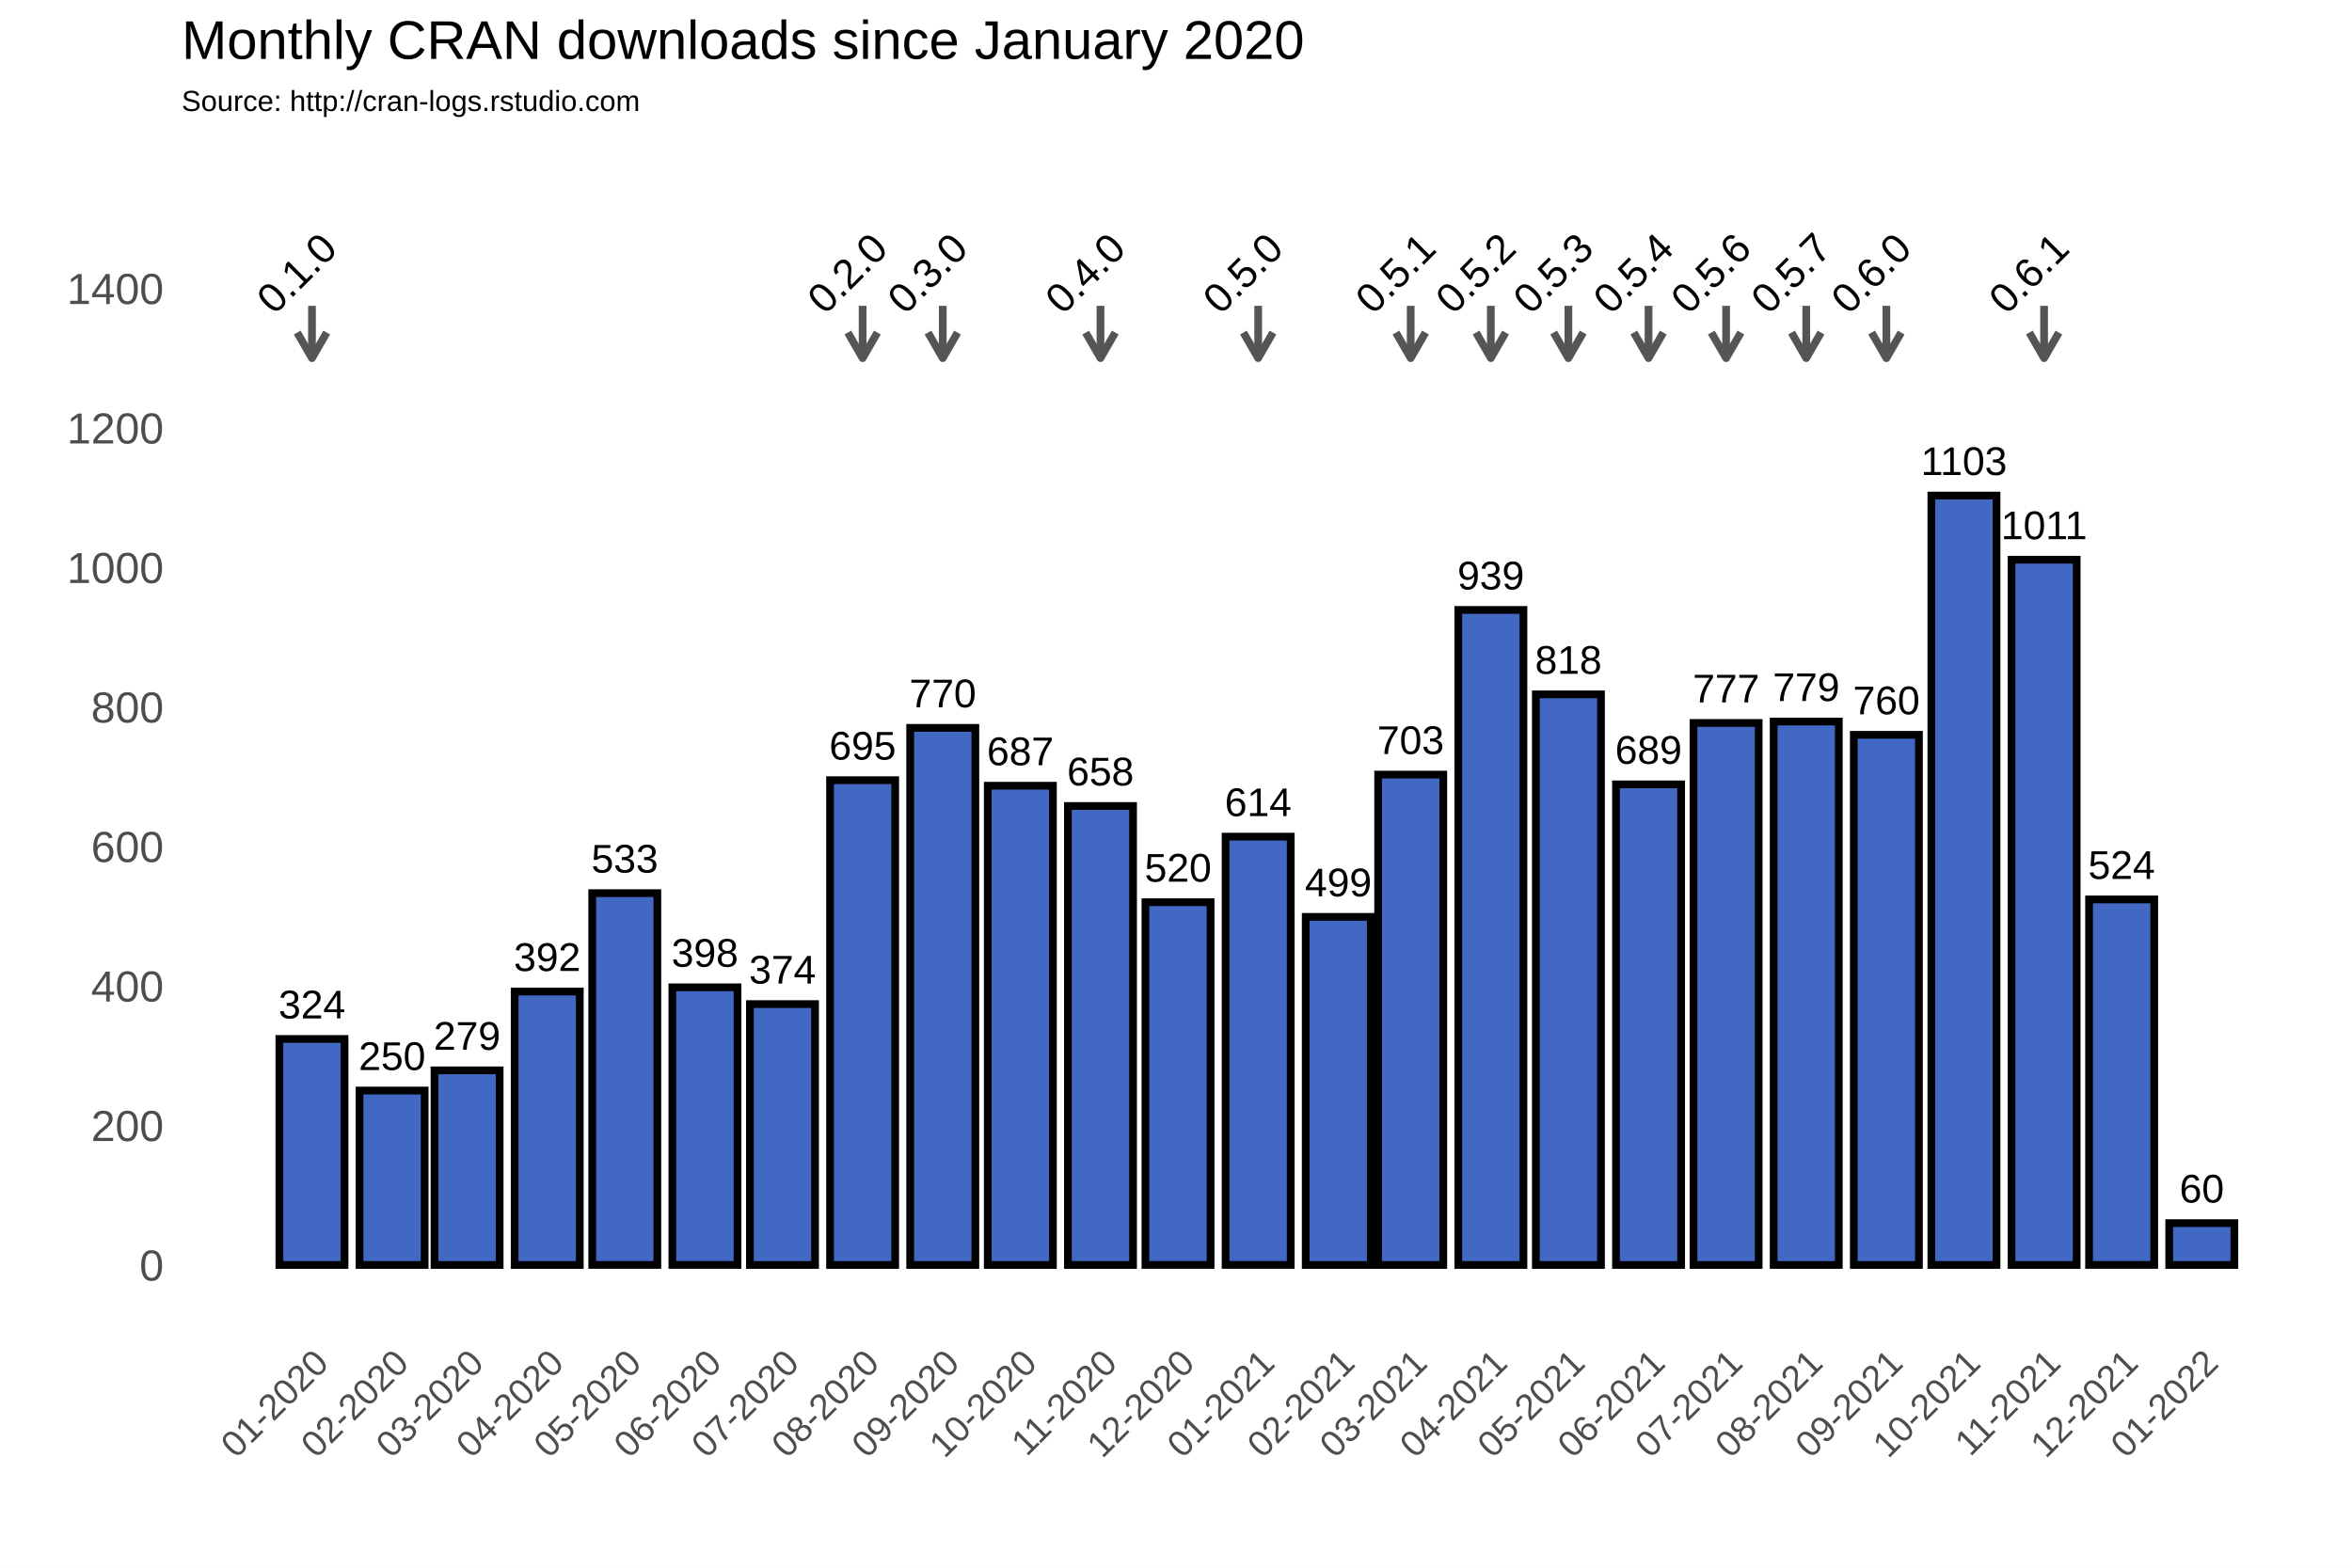
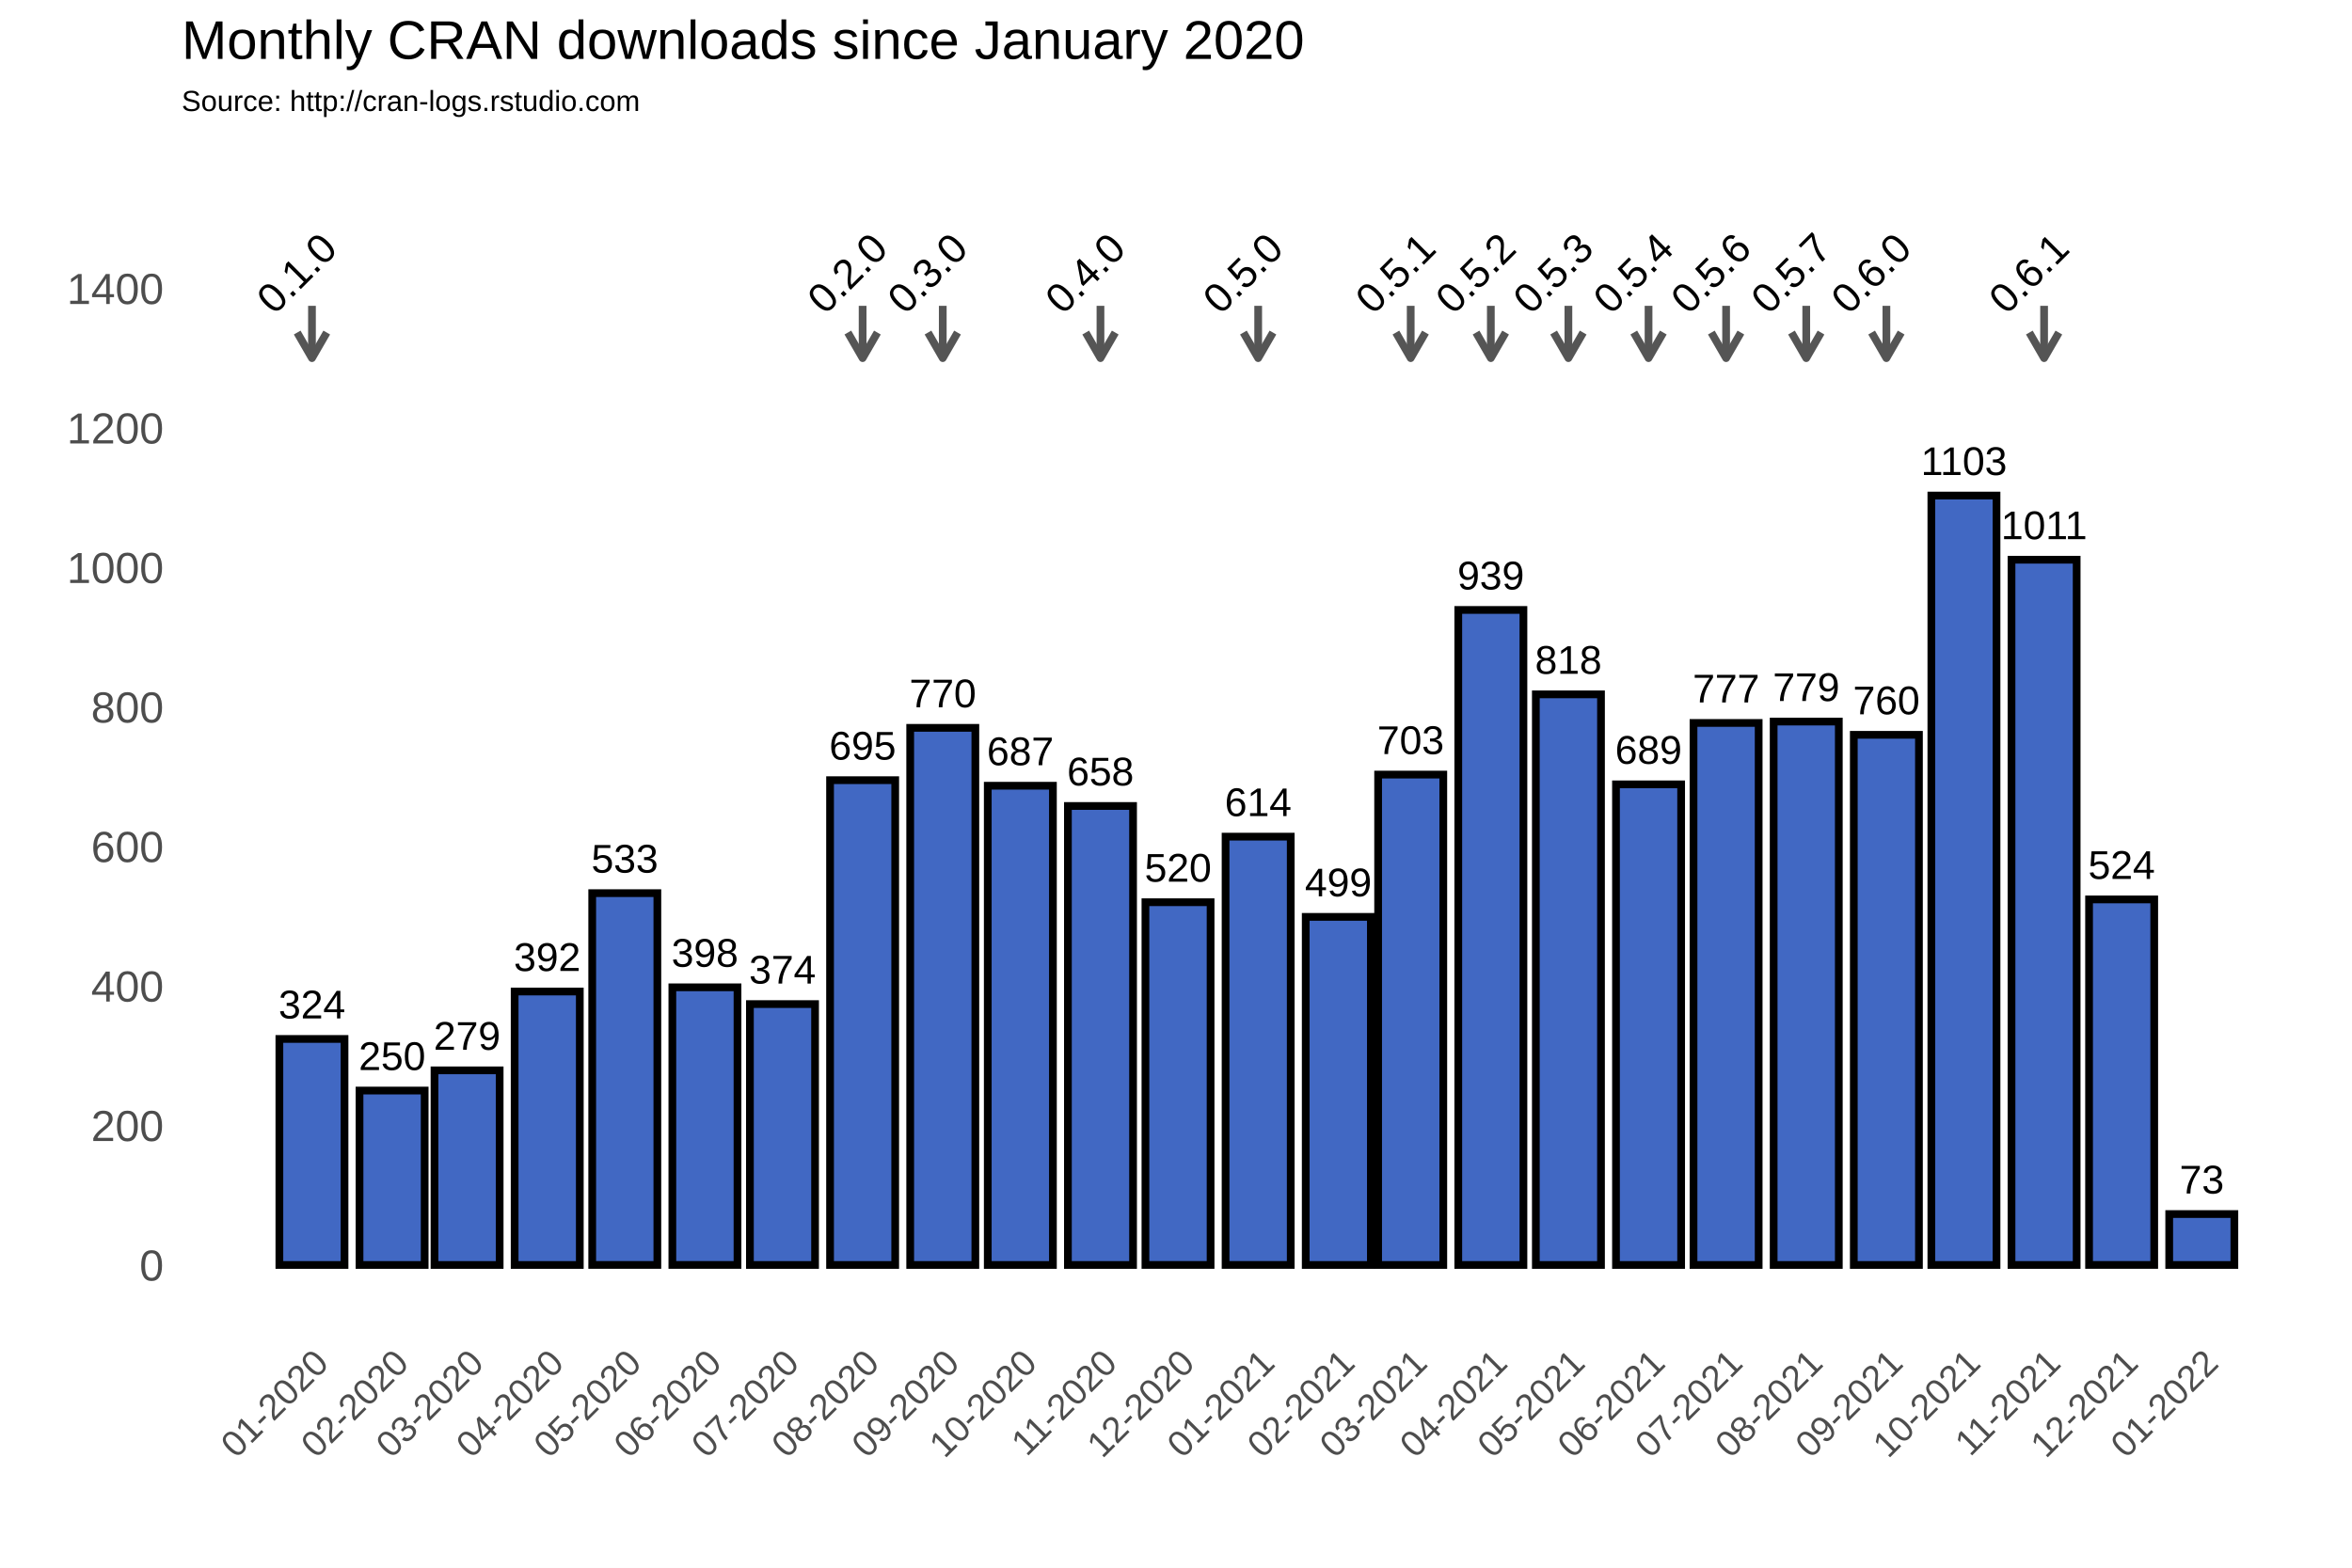
<svg xmlns="http://www.w3.org/2000/svg" class="svglite" width="648.00pt" height="432.00pt" viewBox="0 0 648.00 432.00">
  <defs>
    <style type="text/css">
    .svglite line, .svglite polyline, .svglite polygon, .svglite path, .svglite rect, .svglite circle {
      fill: none;
      stroke: #000000;
      stroke-linecap: round;
      stroke-linejoin: round;
      stroke-miterlimit: 10.00;
    }
  </style>
  </defs>
  <rect width="100%" height="100%" style="stroke: none; fill: #FFFFFF;" />
  <defs>
    <clipPath id="cpMC4wMHw2NDguMDB8MC4wMHw0MzIuMDA=">
      <rect x="0.00" y="0.00" width="648.00" height="432.00" />
    </clipPath>
  </defs>
  <g clip-path="url(#cpMC4wMHw2NDguMDB8MC4wMHw0MzIuMDA=)">
    <rect x="0.00" y="0.00" width="648.00" height="432.00" style="stroke-width: 1.07; stroke: #FFFFFF; fill: #FFFFFF;" />
  </g>
  <defs>
    <clipPath id="cpNTAuMDR8NjQyLjUyfDM3Ljc2fDM2My4zOA==">
      <rect x="50.04" y="37.76" width="592.48" height="325.62" />
    </clipPath>
  </defs>
  <g clip-path="url(#cpNTAuMDR8NjQyLjUyfDM3Ljc2fDM2My4zOA==)">
    <rect x="50.04" y="37.76" width="592.48" height="325.62" style="stroke-width: 1.07; stroke: none;" />
    <polyline points="50.04,329.36 642.52,329.36 " style="stroke-width: 0.53; stroke: #FFFFFF; stroke-linecap: butt;" />
    <polyline points="50.04,290.91 642.52,290.91 " style="stroke-width: 0.53; stroke: #FFFFFF; stroke-linecap: butt;" />
    <polyline points="50.04,252.47 642.52,252.47 " style="stroke-width: 0.53; stroke: #FFFFFF; stroke-linecap: butt;" />
    <polyline points="50.04,214.02 642.52,214.02 " style="stroke-width: 0.53; stroke: #FFFFFF; stroke-linecap: butt;" />
    <polyline points="50.04,175.58 642.52,175.58 " style="stroke-width: 0.53; stroke: #FFFFFF; stroke-linecap: butt;" />
    <polyline points="50.04,137.14 642.52,137.14 " style="stroke-width: 0.53; stroke: #FFFFFF; stroke-linecap: butt;" />
    <polyline points="50.04,98.69 642.52,98.69 " style="stroke-width: 0.53; stroke: #FFFFFF; stroke-linecap: butt;" />
    <polyline points="50.04,60.25 642.52,60.25 " style="stroke-width: 0.53; stroke: #FFFFFF; stroke-linecap: butt;" />
    <polyline points="50.04,41.03 642.52,41.03 " style="stroke-width: 0.53; stroke: #FFFFFF; stroke-linecap: butt;" />
    <polyline points="63.87,363.38 63.87,37.76 " style="stroke-width: 0.53; stroke: #FFFFFF; stroke-linecap: butt;" />
    <polyline points="74.91,363.38 74.91,37.76 " style="stroke-width: 0.53; stroke: #FFFFFF; stroke-linecap: butt;" />
    <polyline points="96.99,363.38 96.99,37.76 " style="stroke-width: 0.53; stroke: #FFFFFF; stroke-linecap: butt;" />
    <polyline points="118.36,363.38 118.36,37.76 " style="stroke-width: 0.53; stroke: #FFFFFF; stroke-linecap: butt;" />
    <polyline points="139.72,363.38 139.72,37.76 " style="stroke-width: 0.53; stroke: #FFFFFF; stroke-linecap: butt;" />
    <polyline points="161.45,363.38 161.45,37.76 " style="stroke-width: 0.53; stroke: #FFFFFF; stroke-linecap: butt;" />
    <polyline points="183.17,363.38 183.17,37.76 " style="stroke-width: 0.53; stroke: #FFFFFF; stroke-linecap: butt;" />
    <polyline points="204.90,363.38 204.90,37.76 " style="stroke-width: 0.53; stroke: #FFFFFF; stroke-linecap: butt;" />
    <polyline points="226.62,363.38 226.62,37.76 " style="stroke-width: 0.53; stroke: #FFFFFF; stroke-linecap: butt;" />
    <polyline points="248.70,363.38 248.70,37.76 " style="stroke-width: 0.53; stroke: #FFFFFF; stroke-linecap: butt;" />
    <polyline points="270.43,363.38 270.43,37.76 " style="stroke-width: 0.53; stroke: #FFFFFF; stroke-linecap: butt;" />
    <polyline points="292.15,363.38 292.15,37.76 " style="stroke-width: 0.53; stroke: #FFFFFF; stroke-linecap: butt;" />
    <polyline points="313.87,363.38 313.87,37.76 " style="stroke-width: 0.53; stroke: #FFFFFF; stroke-linecap: butt;" />
    <polyline points="335.60,363.38 335.60,37.76 " style="stroke-width: 0.53; stroke: #FFFFFF; stroke-linecap: butt;" />
    <polyline points="357.68,363.38 357.68,37.76 " style="stroke-width: 0.53; stroke: #FFFFFF; stroke-linecap: butt;" />
    <polyline points="378.69,363.38 378.69,37.76 " style="stroke-width: 0.53; stroke: #FFFFFF; stroke-linecap: butt;" />
    <polyline points="399.70,363.38 399.70,37.76 " style="stroke-width: 0.53; stroke: #FFFFFF; stroke-linecap: butt;" />
    <polyline points="421.43,363.38 421.43,37.76 " style="stroke-width: 0.53; stroke: #FFFFFF; stroke-linecap: butt;" />
    <polyline points="443.15,363.38 443.15,37.76 " style="stroke-width: 0.53; stroke: #FFFFFF; stroke-linecap: butt;" />
    <polyline points="464.87,363.38 464.87,37.76 " style="stroke-width: 0.53; stroke: #FFFFFF; stroke-linecap: butt;" />
    <polyline points="486.60,363.38 486.60,37.76 " style="stroke-width: 0.53; stroke: #FFFFFF; stroke-linecap: butt;" />
    <polyline points="508.68,363.38 508.68,37.76 " style="stroke-width: 0.53; stroke: #FFFFFF; stroke-linecap: butt;" />
    <polyline points="530.40,363.38 530.40,37.76 " style="stroke-width: 0.53; stroke: #FFFFFF; stroke-linecap: butt;" />
    <polyline points="552.13,363.38 552.13,37.76 " style="stroke-width: 0.53; stroke: #FFFFFF; stroke-linecap: butt;" />
    <polyline points="573.85,363.38 573.85,37.76 " style="stroke-width: 0.53; stroke: #FFFFFF; stroke-linecap: butt;" />
    <polyline points="595.58,363.38 595.58,37.76 " style="stroke-width: 0.53; stroke: #FFFFFF; stroke-linecap: butt;" />
    <polyline points="617.66,363.38 617.66,37.76 " style="stroke-width: 0.53; stroke: #FFFFFF; stroke-linecap: butt;" />
    <polyline points="628.70,363.38 628.70,37.76 " style="stroke-width: 0.53; stroke: #FFFFFF; stroke-linecap: butt;" />
    <polyline points="50.04,348.58 642.52,348.58 " style="stroke-width: 1.07; stroke: #FFFFFF; stroke-linecap: butt;" />
    <polyline points="50.04,310.13 642.52,310.13 " style="stroke-width: 1.07; stroke: #FFFFFF; stroke-linecap: butt;" />
    <polyline points="50.04,271.69 642.52,271.69 " style="stroke-width: 1.07; stroke: #FFFFFF; stroke-linecap: butt;" />
    <polyline points="50.04,233.25 642.52,233.25 " style="stroke-width: 1.07; stroke: #FFFFFF; stroke-linecap: butt;" />
    <polyline points="50.04,194.80 642.52,194.80 " style="stroke-width: 1.07; stroke: #FFFFFF; stroke-linecap: butt;" />
    <polyline points="50.04,156.36 642.52,156.36 " style="stroke-width: 1.07; stroke: #FFFFFF; stroke-linecap: butt;" />
    <polyline points="50.04,117.91 642.52,117.91 " style="stroke-width: 1.07; stroke: #FFFFFF; stroke-linecap: butt;" />
    <polyline points="50.04,79.47 642.52,79.47 " style="stroke-width: 1.07; stroke: #FFFFFF; stroke-linecap: butt;" />
    <polyline points="85.95,363.38 85.95,37.76 " style="stroke-width: 1.07; stroke: #FFFFFF; stroke-linecap: butt;" />
    <polyline points="108.03,363.38 108.03,37.76 " style="stroke-width: 1.07; stroke: #FFFFFF; stroke-linecap: butt;" />
    <polyline points="128.68,363.38 128.68,37.76 " style="stroke-width: 1.07; stroke: #FFFFFF; stroke-linecap: butt;" />
    <polyline points="150.77,363.38 150.77,37.76 " style="stroke-width: 1.07; stroke: #FFFFFF; stroke-linecap: butt;" />
    <polyline points="172.13,363.38 172.13,37.76 " style="stroke-width: 1.07; stroke: #FFFFFF; stroke-linecap: butt;" />
    <polyline points="194.21,363.38 194.21,37.76 " style="stroke-width: 1.07; stroke: #FFFFFF; stroke-linecap: butt;" />
    <polyline points="215.58,363.38 215.58,37.76 " style="stroke-width: 1.07; stroke: #FFFFFF; stroke-linecap: butt;" />
    <polyline points="237.66,363.38 237.66,37.76 " style="stroke-width: 1.07; stroke: #FFFFFF; stroke-linecap: butt;" />
    <polyline points="259.74,363.38 259.74,37.76 " style="stroke-width: 1.07; stroke: #FFFFFF; stroke-linecap: butt;" />
    <polyline points="281.11,363.38 281.11,37.76 " style="stroke-width: 1.07; stroke: #FFFFFF; stroke-linecap: butt;" />
    <polyline points="303.19,363.38 303.19,37.76 " style="stroke-width: 1.07; stroke: #FFFFFF; stroke-linecap: butt;" />
    <polyline points="324.56,363.38 324.56,37.76 " style="stroke-width: 1.07; stroke: #FFFFFF; stroke-linecap: butt;" />
    <polyline points="346.64,363.38 346.64,37.76 " style="stroke-width: 1.07; stroke: #FFFFFF; stroke-linecap: butt;" />
    <polyline points="368.72,363.38 368.72,37.76 " style="stroke-width: 1.07; stroke: #FFFFFF; stroke-linecap: butt;" />
    <polyline points="388.66,363.38 388.66,37.76 " style="stroke-width: 1.07; stroke: #FFFFFF; stroke-linecap: butt;" />
    <polyline points="410.74,363.38 410.74,37.76 " style="stroke-width: 1.07; stroke: #FFFFFF; stroke-linecap: butt;" />
    <polyline points="432.11,363.38 432.11,37.76 " style="stroke-width: 1.07; stroke: #FFFFFF; stroke-linecap: butt;" />
    <polyline points="454.19,363.38 454.19,37.76 " style="stroke-width: 1.07; stroke: #FFFFFF; stroke-linecap: butt;" />
    <polyline points="475.56,363.38 475.56,37.76 " style="stroke-width: 1.07; stroke: #FFFFFF; stroke-linecap: butt;" />
    <polyline points="497.64,363.38 497.64,37.76 " style="stroke-width: 1.07; stroke: #FFFFFF; stroke-linecap: butt;" />
    <polyline points="519.72,363.38 519.72,37.76 " style="stroke-width: 1.07; stroke: #FFFFFF; stroke-linecap: butt;" />
    <polyline points="541.09,363.38 541.09,37.76 " style="stroke-width: 1.07; stroke: #FFFFFF; stroke-linecap: butt;" />
    <polyline points="563.17,363.38 563.17,37.76 " style="stroke-width: 1.07; stroke: #FFFFFF; stroke-linecap: butt;" />
    <polyline points="584.53,363.38 584.53,37.76 " style="stroke-width: 1.07; stroke: #FFFFFF; stroke-linecap: butt;" />
    <polyline points="606.62,363.38 606.62,37.76 " style="stroke-width: 1.07; stroke: #FFFFFF; stroke-linecap: butt;" />
    <rect x="76.97" y="286.30" width="17.95" height="62.28" style="stroke-width: 2.13; stroke-linecap: square; stroke-linejoin: miter; fill: #4168C3;" />
    <rect x="99.05" y="300.52" width="17.95" height="48.06" style="stroke-width: 2.13; stroke-linecap: square; stroke-linejoin: miter; fill: #4168C3;" />
    <rect x="119.71" y="294.95" width="17.95" height="53.63" style="stroke-width: 2.13; stroke-linecap: square; stroke-linejoin: miter; fill: #4168C3;" />
    <rect x="141.79" y="273.23" width="17.95" height="75.35" style="stroke-width: 2.13; stroke-linecap: square; stroke-linejoin: miter; fill: #4168C3;" />
    <rect x="163.16" y="246.12" width="17.95" height="102.45" style="stroke-width: 2.13; stroke-linecap: square; stroke-linejoin: miter; fill: #4168C3;" />
    <rect x="185.24" y="272.07" width="17.95" height="76.50" style="stroke-width: 2.13; stroke-linecap: square; stroke-linejoin: miter; fill: #4168C3;" />
    <rect x="206.61" y="276.69" width="17.95" height="71.89" style="stroke-width: 2.13; stroke-linecap: square; stroke-linejoin: miter; fill: #4168C3;" />
    <rect x="228.69" y="214.99" width="17.95" height="133.59" style="stroke-width: 2.13; stroke-linecap: square; stroke-linejoin: miter; fill: #4168C3;" />
    <rect x="250.77" y="200.57" width="17.95" height="148.01" style="stroke-width: 2.13; stroke-linecap: square; stroke-linejoin: miter; fill: #4168C3;" />
    <rect x="272.14" y="216.52" width="17.95" height="132.06" style="stroke-width: 2.13; stroke-linecap: square; stroke-linejoin: miter; fill: #4168C3;" />
    <rect x="294.22" y="222.10" width="17.95" height="126.48" style="stroke-width: 2.13; stroke-linecap: square; stroke-linejoin: miter; fill: #4168C3;" />
    <rect x="315.58" y="248.62" width="17.95" height="99.95" style="stroke-width: 2.13; stroke-linecap: square; stroke-linejoin: miter; fill: #4168C3;" />
    <rect x="337.66" y="230.55" width="17.95" height="118.02" style="stroke-width: 2.13; stroke-linecap: square; stroke-linejoin: miter; fill: #4168C3;" />
    <rect x="359.74" y="252.66" width="17.95" height="95.92" style="stroke-width: 2.13; stroke-linecap: square; stroke-linejoin: miter; fill: #4168C3;" />
    <rect x="379.69" y="213.45" width="17.95" height="135.13" style="stroke-width: 2.13; stroke-linecap: square; stroke-linejoin: miter; fill: #4168C3;" />
    <rect x="401.77" y="168.08" width="17.95" height="180.50" style="stroke-width: 2.13; stroke-linecap: square; stroke-linejoin: miter; fill: #4168C3;" />
    <rect x="423.14" y="191.34" width="17.95" height="157.24" style="stroke-width: 2.13; stroke-linecap: square; stroke-linejoin: miter; fill: #4168C3;" />
    <rect x="445.22" y="216.14" width="17.95" height="132.44" style="stroke-width: 2.13; stroke-linecap: square; stroke-linejoin: miter; fill: #4168C3;" />
    <rect x="466.58" y="199.22" width="17.95" height="149.36" style="stroke-width: 2.13; stroke-linecap: square; stroke-linejoin: miter; fill: #4168C3;" />
    <rect x="488.66" y="198.84" width="17.95" height="149.74" style="stroke-width: 2.13; stroke-linecap: square; stroke-linejoin: miter; fill: #4168C3;" />
    <rect x="510.74" y="202.49" width="17.95" height="146.09" style="stroke-width: 2.13; stroke-linecap: square; stroke-linejoin: miter; fill: #4168C3;" />
    <rect x="532.11" y="136.56" width="17.95" height="212.02" style="stroke-width: 2.13; stroke-linecap: square; stroke-linejoin: miter; fill: #4168C3;" />
    <rect x="554.19" y="154.24" width="17.95" height="194.34" style="stroke-width: 2.13; stroke-linecap: square; stroke-linejoin: miter; fill: #4168C3;" />
    <rect x="575.56" y="247.85" width="17.95" height="100.72" style="stroke-width: 2.13; stroke-linecap: square; stroke-linejoin: miter; fill: #4168C3;" />
-     <rect x="597.64" y="337.05" width="17.95" height="11.53" style="stroke-width: 2.13; stroke-linecap: square; stroke-linejoin: miter; fill: #4168C3;" />
+     <rect x="597.64" y="334.55" width="17.95" height="14.03" style="stroke-width: 2.13; stroke-linecap: square; stroke-linejoin: miter; fill: #4168C3;" />
    <text x="85.95" y="280.64" text-anchor="middle" style="font-size: 11.04px; font-family: Arial;" textLength="18.40px" lengthAdjust="spacingAndGlyphs">324</text>
    <text x="108.03" y="294.86" text-anchor="middle" style="font-size: 11.04px; font-family: Arial;" textLength="18.40px" lengthAdjust="spacingAndGlyphs">250</text>
    <text x="128.68" y="289.29" text-anchor="middle" style="font-size: 11.04px; font-family: Arial;" textLength="18.40px" lengthAdjust="spacingAndGlyphs">279</text>
    <text x="150.77" y="267.57" text-anchor="middle" style="font-size: 11.04px; font-family: Arial;" textLength="18.40px" lengthAdjust="spacingAndGlyphs">392</text>
    <text x="172.13" y="240.46" text-anchor="middle" style="font-size: 11.04px; font-family: Arial;" textLength="18.40px" lengthAdjust="spacingAndGlyphs">533</text>
    <text x="194.21" y="266.41" text-anchor="middle" style="font-size: 11.04px; font-family: Arial;" textLength="18.40px" lengthAdjust="spacingAndGlyphs">398</text>
    <text x="215.58" y="271.03" text-anchor="middle" style="font-size: 11.04px; font-family: Arial;" textLength="18.40px" lengthAdjust="spacingAndGlyphs">374</text>
    <text x="237.66" y="209.32" text-anchor="middle" style="font-size: 11.04px; font-family: Arial;" textLength="18.40px" lengthAdjust="spacingAndGlyphs">695</text>
    <text x="259.74" y="194.91" text-anchor="middle" style="font-size: 11.04px; font-family: Arial;" textLength="18.40px" lengthAdjust="spacingAndGlyphs">770</text>
    <text x="281.11" y="210.86" text-anchor="middle" style="font-size: 11.04px; font-family: Arial;" textLength="18.40px" lengthAdjust="spacingAndGlyphs">687</text>
    <text x="303.19" y="216.44" text-anchor="middle" style="font-size: 11.04px; font-family: Arial;" textLength="18.40px" lengthAdjust="spacingAndGlyphs">658</text>
    <text x="324.56" y="242.96" text-anchor="middle" style="font-size: 11.04px; font-family: Arial;" textLength="18.40px" lengthAdjust="spacingAndGlyphs">520</text>
    <text x="346.64" y="224.89" text-anchor="middle" style="font-size: 11.04px; font-family: Arial;" textLength="18.40px" lengthAdjust="spacingAndGlyphs">614</text>
    <text x="368.72" y="247.00" text-anchor="middle" style="font-size: 11.04px; font-family: Arial;" textLength="18.40px" lengthAdjust="spacingAndGlyphs">499</text>
    <text x="388.66" y="207.79" text-anchor="middle" style="font-size: 11.04px; font-family: Arial;" textLength="18.40px" lengthAdjust="spacingAndGlyphs">703</text>
    <text x="410.74" y="162.42" text-anchor="middle" style="font-size: 11.04px; font-family: Arial;" textLength="18.40px" lengthAdjust="spacingAndGlyphs">939</text>
    <text x="432.11" y="185.68" text-anchor="middle" style="font-size: 11.04px; font-family: Arial;" textLength="18.40px" lengthAdjust="spacingAndGlyphs">818</text>
    <text x="454.19" y="210.48" text-anchor="middle" style="font-size: 11.04px; font-family: Arial;" textLength="18.40px" lengthAdjust="spacingAndGlyphs">689</text>
    <text x="475.56" y="193.56" text-anchor="middle" style="font-size: 11.04px; font-family: Arial;" textLength="18.40px" lengthAdjust="spacingAndGlyphs">777</text>
    <text x="497.64" y="193.18" text-anchor="middle" style="font-size: 11.04px; font-family: Arial;" textLength="18.40px" lengthAdjust="spacingAndGlyphs">779</text>
    <text x="519.72" y="196.83" text-anchor="middle" style="font-size: 11.04px; font-family: Arial;" textLength="18.40px" lengthAdjust="spacingAndGlyphs">760</text>
    <text x="541.09" y="130.90" text-anchor="middle" style="font-size: 11.04px; font-family: Arial;" textLength="23.72px" lengthAdjust="spacingAndGlyphs">1103</text>
    <text x="563.17" y="148.58" text-anchor="middle" style="font-size: 11.04px; font-family: Arial;" textLength="23.72px" lengthAdjust="spacingAndGlyphs">1011</text>
    <text x="584.53" y="242.19" text-anchor="middle" style="font-size: 11.04px; font-family: Arial;" textLength="18.40px" lengthAdjust="spacingAndGlyphs">524</text>
-     <text x="606.62" y="331.38" text-anchor="middle" style="font-size: 11.04px; font-family: Arial;" textLength="12.27px" lengthAdjust="spacingAndGlyphs">60</text>
+     <text x="606.62" y="328.88" text-anchor="middle" style="font-size: 11.04px; font-family: Arial;" textLength="12.27px" lengthAdjust="spacingAndGlyphs">73</text>
    <line x1="85.95" y1="84.27" x2="85.95" y2="98.69" style="stroke-width: 2.13; stroke: #555555; stroke-linecap: butt;" />
    <polyline points="81.88,91.64 85.95,98.69 90.02,91.64 " style="stroke-width: 2.13; stroke: #555555; stroke-linecap: butt;" />
    <line x1="237.66" y1="84.27" x2="237.66" y2="98.69" style="stroke-width: 2.13; stroke: #555555; stroke-linecap: butt;" />
    <polyline points="233.59,91.64 237.66,98.69 241.73,91.64 " style="stroke-width: 2.13; stroke: #555555; stroke-linecap: butt;" />
    <line x1="259.74" y1="84.27" x2="259.74" y2="98.69" style="stroke-width: 2.13; stroke: #555555; stroke-linecap: butt;" />
    <polyline points="255.67,91.64 259.74,98.69 263.81,91.64 " style="stroke-width: 2.13; stroke: #555555; stroke-linecap: butt;" />
    <line x1="303.19" y1="84.27" x2="303.19" y2="98.69" style="stroke-width: 2.13; stroke: #555555; stroke-linecap: butt;" />
    <polyline points="299.12,91.64 303.19,98.69 307.26,91.64 " style="stroke-width: 2.13; stroke: #555555; stroke-linecap: butt;" />
    <line x1="346.64" y1="84.27" x2="346.64" y2="98.69" style="stroke-width: 2.13; stroke: #555555; stroke-linecap: butt;" />
    <polyline points="342.57,91.64 346.64,98.69 350.71,91.64 " style="stroke-width: 2.13; stroke: #555555; stroke-linecap: butt;" />
    <line x1="388.66" y1="84.27" x2="388.66" y2="98.69" style="stroke-width: 2.13; stroke: #555555; stroke-linecap: butt;" />
    <polyline points="384.59,91.64 388.66,98.69 392.73,91.64 " style="stroke-width: 2.13; stroke: #555555; stroke-linecap: butt;" />
    <line x1="410.74" y1="84.27" x2="410.74" y2="98.69" style="stroke-width: 2.13; stroke: #555555; stroke-linecap: butt;" />
    <polyline points="406.67,91.64 410.74,98.69 414.81,91.64 " style="stroke-width: 2.13; stroke: #555555; stroke-linecap: butt;" />
    <line x1="432.11" y1="84.27" x2="432.11" y2="98.69" style="stroke-width: 2.13; stroke: #555555; stroke-linecap: butt;" />
    <polyline points="428.04,91.64 432.11,98.69 436.18,91.64 " style="stroke-width: 2.13; stroke: #555555; stroke-linecap: butt;" />
    <line x1="454.19" y1="84.27" x2="454.19" y2="98.69" style="stroke-width: 2.13; stroke: #555555; stroke-linecap: butt;" />
    <polyline points="450.12,91.64 454.19,98.69 458.26,91.64 " style="stroke-width: 2.13; stroke: #555555; stroke-linecap: butt;" />
    <line x1="475.56" y1="84.27" x2="475.56" y2="98.69" style="stroke-width: 2.13; stroke: #555555; stroke-linecap: butt;" />
    <polyline points="471.49,91.64 475.56,98.69 479.63,91.64 " style="stroke-width: 2.13; stroke: #555555; stroke-linecap: butt;" />
    <line x1="497.64" y1="84.27" x2="497.64" y2="98.69" style="stroke-width: 2.13; stroke: #555555; stroke-linecap: butt;" />
    <polyline points="493.57,91.64 497.64,98.69 501.71,91.64 " style="stroke-width: 2.13; stroke: #555555; stroke-linecap: butt;" />
    <line x1="519.72" y1="84.27" x2="519.72" y2="98.69" style="stroke-width: 2.13; stroke: #555555; stroke-linecap: butt;" />
    <polyline points="515.65,91.64 519.72,98.69 523.79,91.64 " style="stroke-width: 2.13; stroke: #555555; stroke-linecap: butt;" />
    <line x1="563.17" y1="84.27" x2="563.17" y2="98.69" style="stroke-width: 2.13; stroke: #555555; stroke-linecap: butt;" />
    <polyline points="559.10,91.64 563.17,98.69 567.24,91.64 " style="stroke-width: 2.13; stroke: #555555; stroke-linecap: butt;" />
    <text transform="translate(84.51,78.03) rotate(-45)" text-anchor="middle" style="font-size: 11.38px; font-family: Arial;" textLength="25.31px" lengthAdjust="spacingAndGlyphs">0.1.0</text>
    <text transform="translate(236.22,78.03) rotate(-45)" text-anchor="middle" style="font-size: 11.38px; font-family: Arial;" textLength="25.31px" lengthAdjust="spacingAndGlyphs">0.2.0</text>
    <text transform="translate(258.30,78.03) rotate(-45)" text-anchor="middle" style="font-size: 11.38px; font-family: Arial;" textLength="25.31px" lengthAdjust="spacingAndGlyphs">0.3.0</text>
    <text transform="translate(301.75,78.03) rotate(-45)" text-anchor="middle" style="font-size: 11.38px; font-family: Arial;" textLength="25.31px" lengthAdjust="spacingAndGlyphs">0.4.0</text>
    <text transform="translate(345.20,78.03) rotate(-45)" text-anchor="middle" style="font-size: 11.38px; font-family: Arial;" textLength="25.31px" lengthAdjust="spacingAndGlyphs">0.5.0</text>
    <text transform="translate(387.22,78.03) rotate(-45)" text-anchor="middle" style="font-size: 11.38px; font-family: Arial;" textLength="25.31px" lengthAdjust="spacingAndGlyphs">0.5.1</text>
    <text transform="translate(409.30,78.03) rotate(-45)" text-anchor="middle" style="font-size: 11.38px; font-family: Arial;" textLength="25.31px" lengthAdjust="spacingAndGlyphs">0.5.2</text>
    <text transform="translate(430.67,78.03) rotate(-45)" text-anchor="middle" style="font-size: 11.38px; font-family: Arial;" textLength="25.31px" lengthAdjust="spacingAndGlyphs">0.5.3</text>
    <text transform="translate(452.75,78.03) rotate(-45)" text-anchor="middle" style="font-size: 11.38px; font-family: Arial;" textLength="25.31px" lengthAdjust="spacingAndGlyphs">0.5.4</text>
    <text transform="translate(474.12,78.03) rotate(-45)" text-anchor="middle" style="font-size: 11.38px; font-family: Arial;" textLength="25.31px" lengthAdjust="spacingAndGlyphs">0.5.6</text>
    <text transform="translate(496.20,78.03) rotate(-45)" text-anchor="middle" style="font-size: 11.38px; font-family: Arial;" textLength="25.31px" lengthAdjust="spacingAndGlyphs">0.5.7</text>
    <text transform="translate(518.28,78.03) rotate(-45)" text-anchor="middle" style="font-size: 11.38px; font-family: Arial;" textLength="25.31px" lengthAdjust="spacingAndGlyphs">0.6.0</text>
    <text transform="translate(561.73,78.03) rotate(-45)" text-anchor="middle" style="font-size: 11.38px; font-family: Arial;" textLength="25.31px" lengthAdjust="spacingAndGlyphs">0.6.1</text>
  </g>
  <g clip-path="url(#cpMC4wMHw2NDguMDB8MC4wMHw0MzIuMDA=)">
    <text x="45.11" y="352.88" text-anchor="end" style="font-size: 12.00px; fill: #4D4D4D; font-family: Arial;" textLength="6.67px" lengthAdjust="spacingAndGlyphs">0</text>
    <text x="45.11" y="314.43" text-anchor="end" style="font-size: 12.00px; fill: #4D4D4D; font-family: Arial;" textLength="20.02px" lengthAdjust="spacingAndGlyphs">200</text>
    <text x="45.11" y="275.99" text-anchor="end" style="font-size: 12.00px; fill: #4D4D4D; font-family: Arial;" textLength="20.02px" lengthAdjust="spacingAndGlyphs">400</text>
    <text x="45.11" y="237.54" text-anchor="end" style="font-size: 12.00px; fill: #4D4D4D; font-family: Arial;" textLength="20.02px" lengthAdjust="spacingAndGlyphs">600</text>
    <text x="45.11" y="199.10" text-anchor="end" style="font-size: 12.00px; fill: #4D4D4D; font-family: Arial;" textLength="20.02px" lengthAdjust="spacingAndGlyphs">800</text>
    <text x="45.11" y="160.66" text-anchor="end" style="font-size: 12.00px; fill: #4D4D4D; font-family: Arial;" textLength="26.70px" lengthAdjust="spacingAndGlyphs">1000</text>
    <text x="45.11" y="122.21" text-anchor="end" style="font-size: 12.00px; fill: #4D4D4D; font-family: Arial;" textLength="26.70px" lengthAdjust="spacingAndGlyphs">1200</text>
    <text x="45.11" y="83.77" text-anchor="end" style="font-size: 12.00px; fill: #4D4D4D; font-family: Arial;" textLength="26.70px" lengthAdjust="spacingAndGlyphs">1400</text>
    <text transform="translate(91.01,376.17) rotate(-45)" text-anchor="end" style="font-size: 10.00px; fill: #4D4D4D; font-family: Arial;" textLength="36.73px" lengthAdjust="spacingAndGlyphs">01-2020</text>
    <text transform="translate(113.09,376.17) rotate(-45)" text-anchor="end" style="font-size: 10.00px; fill: #4D4D4D; font-family: Arial;" textLength="36.73px" lengthAdjust="spacingAndGlyphs">02-2020</text>
    <text transform="translate(133.75,376.17) rotate(-45)" text-anchor="end" style="font-size: 10.00px; fill: #4D4D4D; font-family: Arial;" textLength="36.73px" lengthAdjust="spacingAndGlyphs">03-2020</text>
    <text transform="translate(155.83,376.17) rotate(-45)" text-anchor="end" style="font-size: 10.00px; fill: #4D4D4D; font-family: Arial;" textLength="36.73px" lengthAdjust="spacingAndGlyphs">04-2020</text>
    <text transform="translate(177.20,376.17) rotate(-45)" text-anchor="end" style="font-size: 10.00px; fill: #4D4D4D; font-family: Arial;" textLength="36.73px" lengthAdjust="spacingAndGlyphs">05-2020</text>
    <text transform="translate(199.28,376.17) rotate(-45)" text-anchor="end" style="font-size: 10.00px; fill: #4D4D4D; font-family: Arial;" textLength="36.73px" lengthAdjust="spacingAndGlyphs">06-2020</text>
    <text transform="translate(220.65,376.17) rotate(-45)" text-anchor="end" style="font-size: 10.00px; fill: #4D4D4D; font-family: Arial;" textLength="36.73px" lengthAdjust="spacingAndGlyphs">07-2020</text>
    <text transform="translate(242.73,376.17) rotate(-45)" text-anchor="end" style="font-size: 10.00px; fill: #4D4D4D; font-family: Arial;" textLength="36.73px" lengthAdjust="spacingAndGlyphs">08-2020</text>
    <text transform="translate(264.81,376.17) rotate(-45)" text-anchor="end" style="font-size: 10.00px; fill: #4D4D4D; font-family: Arial;" textLength="36.73px" lengthAdjust="spacingAndGlyphs">09-2020</text>
    <text transform="translate(286.18,376.17) rotate(-45)" text-anchor="end" style="font-size: 10.00px; fill: #4D4D4D; font-family: Arial;" textLength="36.73px" lengthAdjust="spacingAndGlyphs">10-2020</text>
    <text transform="translate(308.26,376.17) rotate(-45)" text-anchor="end" style="font-size: 10.00px; fill: #4D4D4D; font-family: Arial;" textLength="35.99px" lengthAdjust="spacingAndGlyphs">11-2020</text>
    <text transform="translate(329.62,376.17) rotate(-45)" text-anchor="end" style="font-size: 10.00px; fill: #4D4D4D; font-family: Arial;" textLength="36.73px" lengthAdjust="spacingAndGlyphs">12-2020</text>
    <text transform="translate(351.70,376.17) rotate(-45)" text-anchor="end" style="font-size: 10.00px; fill: #4D4D4D; font-family: Arial;" textLength="36.73px" lengthAdjust="spacingAndGlyphs">01-2021</text>
    <text transform="translate(373.78,376.17) rotate(-45)" text-anchor="end" style="font-size: 10.00px; fill: #4D4D4D; font-family: Arial;" textLength="36.73px" lengthAdjust="spacingAndGlyphs">02-2021</text>
    <text transform="translate(393.73,376.17) rotate(-45)" text-anchor="end" style="font-size: 10.00px; fill: #4D4D4D; font-family: Arial;" textLength="36.73px" lengthAdjust="spacingAndGlyphs">03-2021</text>
    <text transform="translate(415.81,376.17) rotate(-45)" text-anchor="end" style="font-size: 10.00px; fill: #4D4D4D; font-family: Arial;" textLength="36.73px" lengthAdjust="spacingAndGlyphs">04-2021</text>
    <text transform="translate(437.18,376.17) rotate(-45)" text-anchor="end" style="font-size: 10.00px; fill: #4D4D4D; font-family: Arial;" textLength="36.73px" lengthAdjust="spacingAndGlyphs">05-2021</text>
    <text transform="translate(459.26,376.17) rotate(-45)" text-anchor="end" style="font-size: 10.00px; fill: #4D4D4D; font-family: Arial;" textLength="36.73px" lengthAdjust="spacingAndGlyphs">06-2021</text>
    <text transform="translate(480.62,376.17) rotate(-45)" text-anchor="end" style="font-size: 10.00px; fill: #4D4D4D; font-family: Arial;" textLength="36.73px" lengthAdjust="spacingAndGlyphs">07-2021</text>
    <text transform="translate(502.70,376.17) rotate(-45)" text-anchor="end" style="font-size: 10.00px; fill: #4D4D4D; font-family: Arial;" textLength="36.73px" lengthAdjust="spacingAndGlyphs">08-2021</text>
    <text transform="translate(524.78,376.17) rotate(-45)" text-anchor="end" style="font-size: 10.00px; fill: #4D4D4D; font-family: Arial;" textLength="36.73px" lengthAdjust="spacingAndGlyphs">09-2021</text>
    <text transform="translate(546.15,376.17) rotate(-45)" text-anchor="end" style="font-size: 10.00px; fill: #4D4D4D; font-family: Arial;" textLength="36.73px" lengthAdjust="spacingAndGlyphs">10-2021</text>
    <text transform="translate(568.23,376.17) rotate(-45)" text-anchor="end" style="font-size: 10.00px; fill: #4D4D4D; font-family: Arial;" textLength="35.99px" lengthAdjust="spacingAndGlyphs">11-2021</text>
    <text transform="translate(589.60,376.17) rotate(-45)" text-anchor="end" style="font-size: 10.00px; fill: #4D4D4D; font-family: Arial;" textLength="36.73px" lengthAdjust="spacingAndGlyphs">12-2021</text>
    <text transform="translate(611.68,376.17) rotate(-45)" text-anchor="end" style="font-size: 10.00px; fill: #4D4D4D; font-family: Arial;" textLength="36.73px" lengthAdjust="spacingAndGlyphs">01-2022</text>
    <text x="50.04" y="30.59" style="font-size: 8.00px; font-family: Arial;" textLength="126.32px" lengthAdjust="spacingAndGlyphs">Source: http://cran-logs.rstudio.com</text>
    <text x="50.04" y="16.22" style="font-size: 15.00px; font-family: Arial;" textLength="309.25px" lengthAdjust="spacingAndGlyphs">Monthly CRAN downloads since January 2020</text>
  </g>
</svg>
